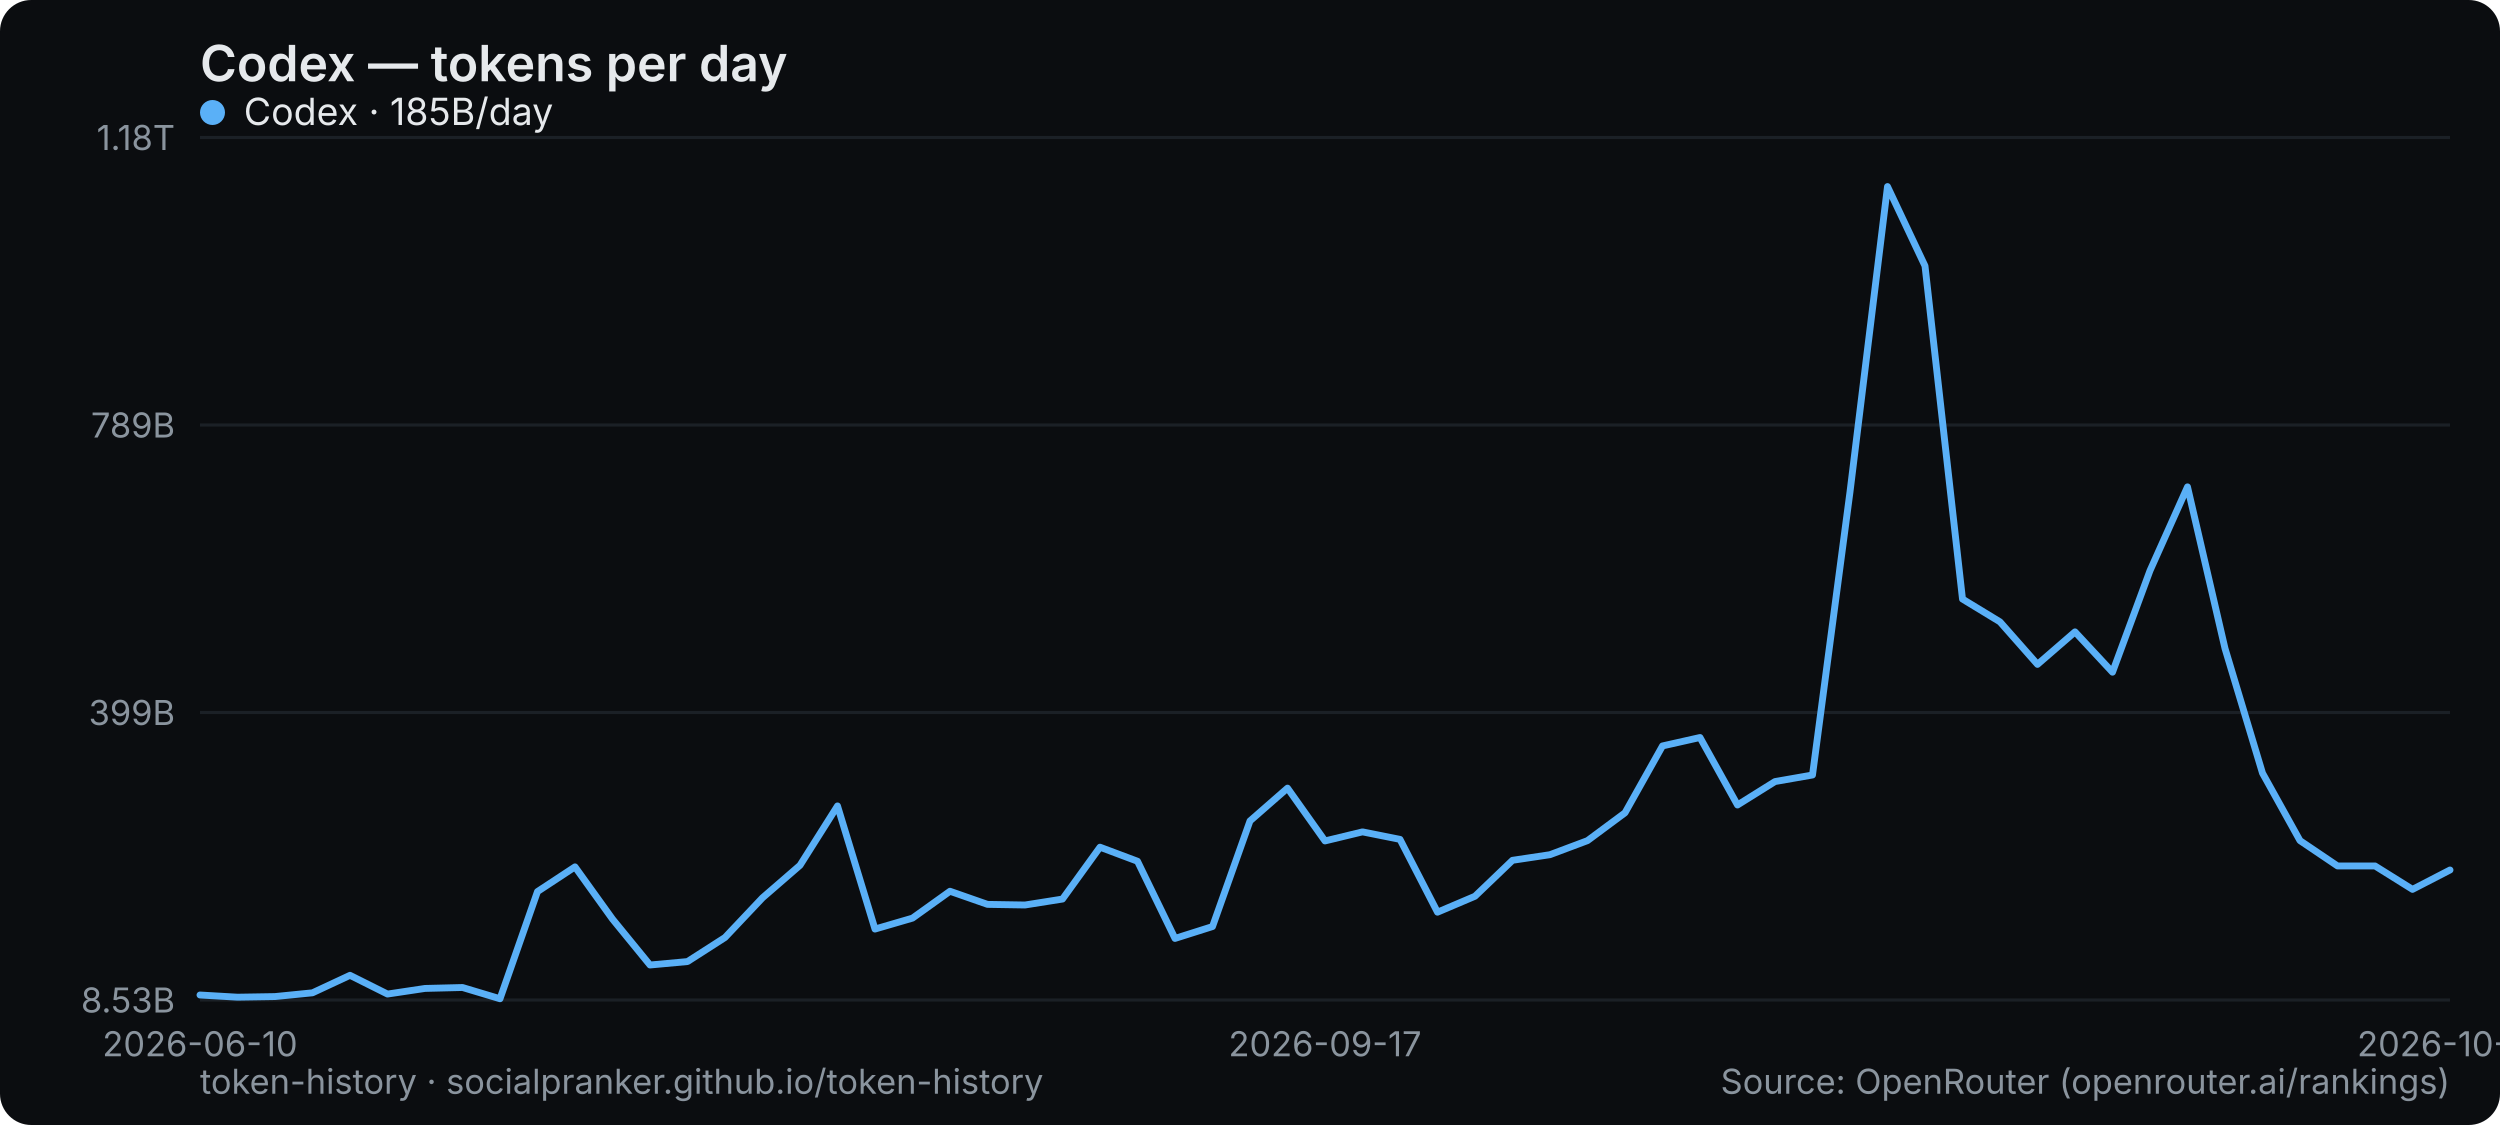
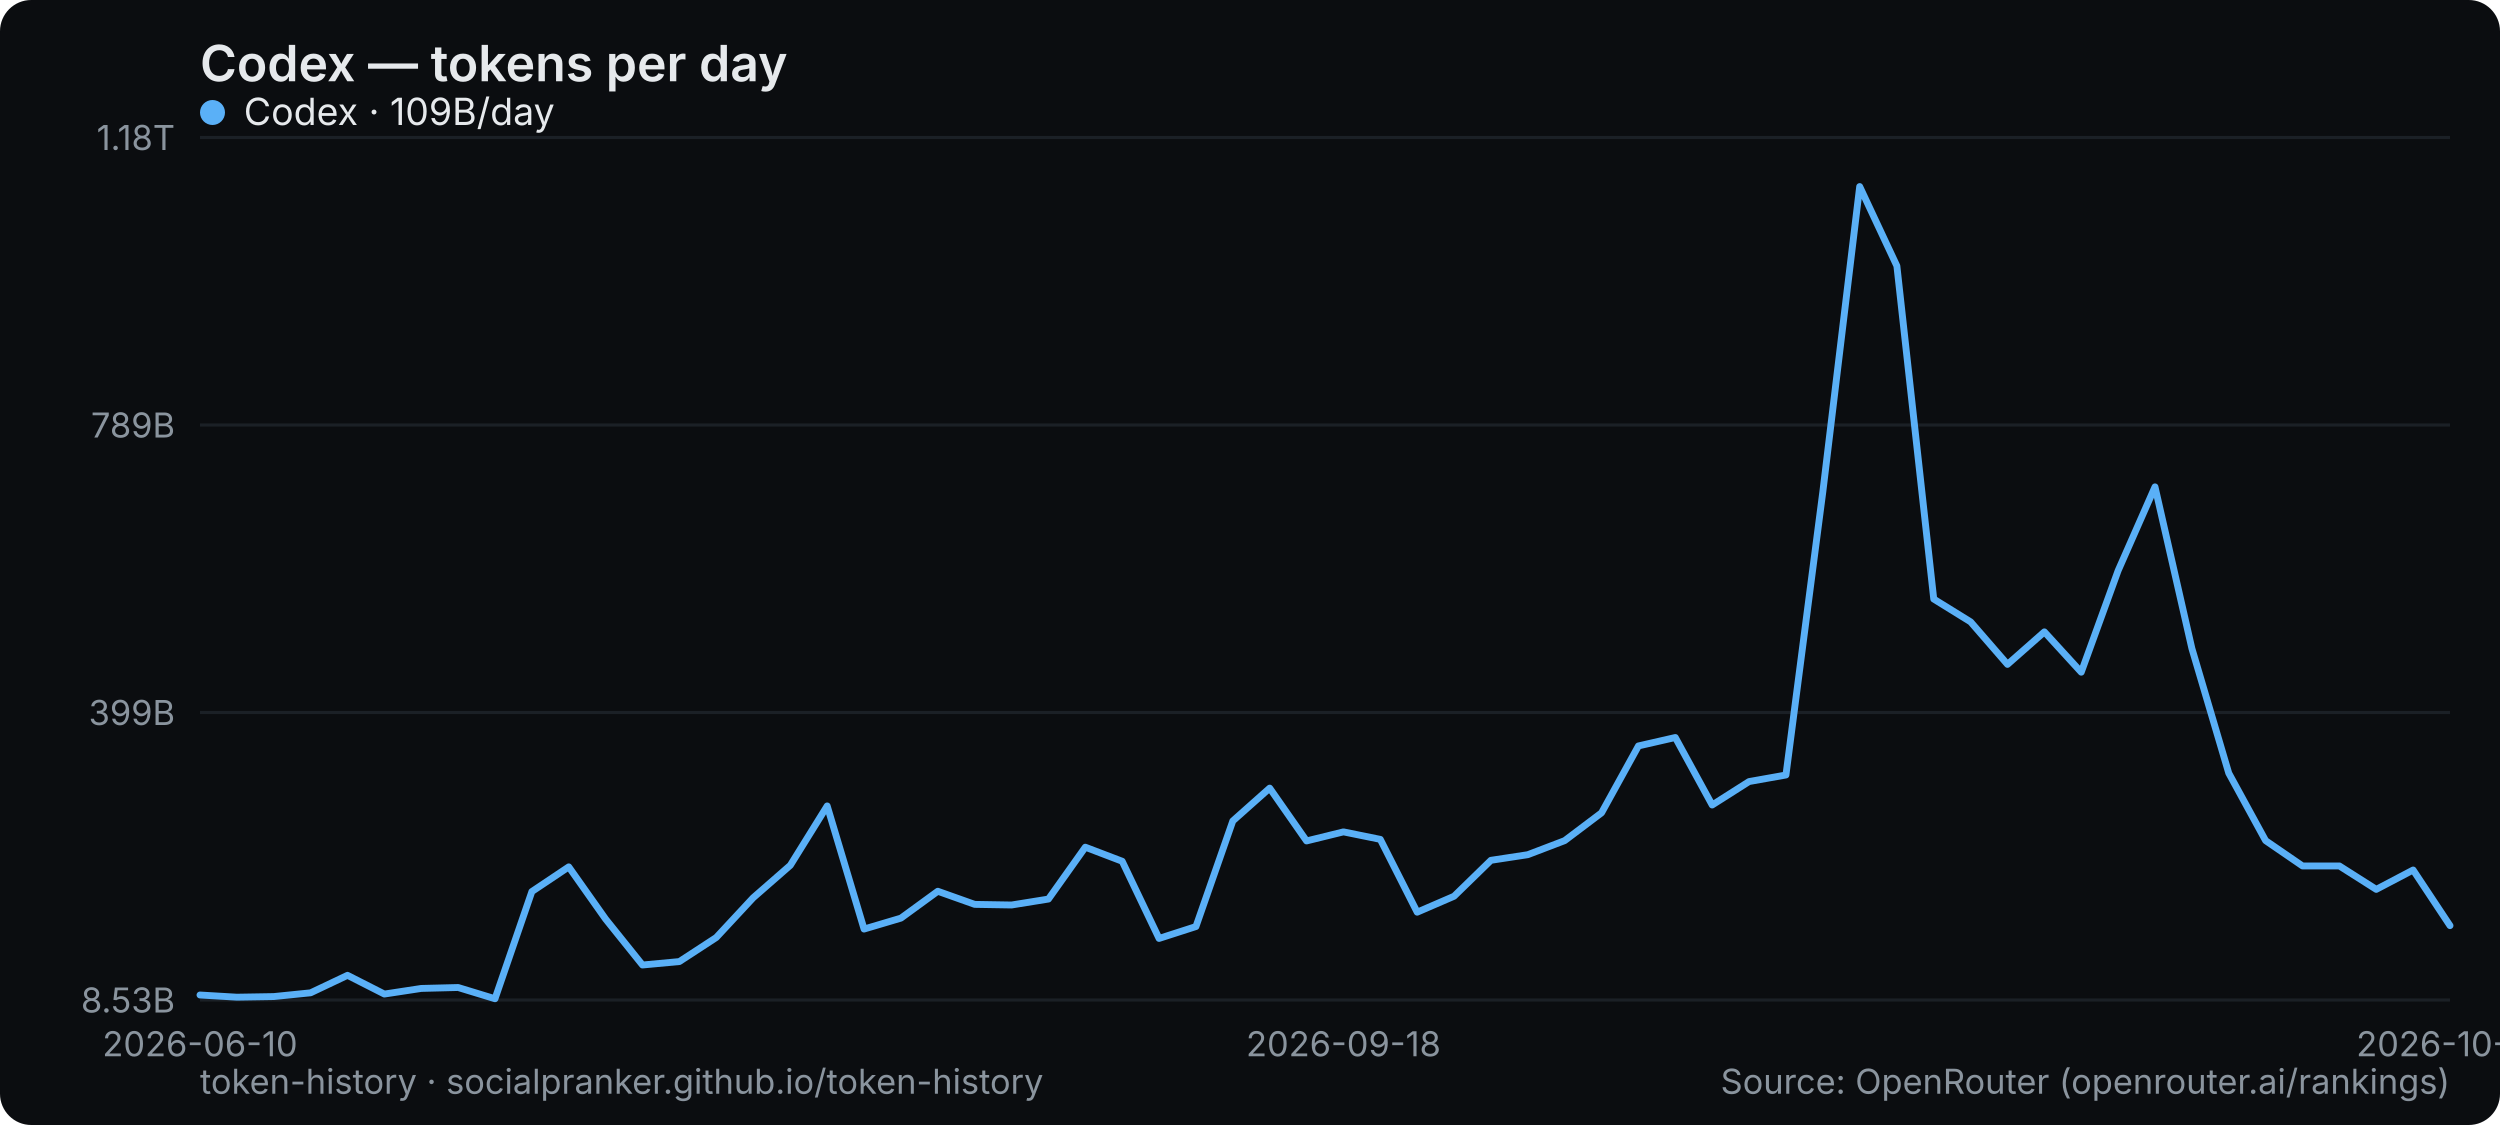
<svg xmlns="http://www.w3.org/2000/svg" width="800" height="360" viewBox="0 0 800 360" role="img" aria-label="Codex — tokens per day">
  <rect width="800" height="360" rx="10" fill="#0b0d10" />
  <text x="64" y="26" font-family="system-ui,-apple-system,Segoe UI,sans-serif" font-size="16" font-weight="600" fill="#e6e9ec">Codex — tokens per day</text>
  <line x1="64" y1="320" x2="784" y2="320" stroke="#1b2026" stroke-width="1" />
  <text x="56" y="324" text-anchor="end" font-family="system-ui,-apple-system,Segoe UI,sans-serif" font-size="11" fill="#8a949e">8.53B</text>
  <line x1="64" y1="228" x2="784" y2="228" stroke="#1b2026" stroke-width="1" />
  <text x="56" y="232" text-anchor="end" font-family="system-ui,-apple-system,Segoe UI,sans-serif" font-size="11" fill="#8a949e">399B</text>
  <line x1="64" y1="136" x2="784" y2="136" stroke="#1b2026" stroke-width="1" />
  <text x="56" y="140" text-anchor="end" font-family="system-ui,-apple-system,Segoe UI,sans-serif" font-size="11" fill="#8a949e">789B</text>
  <line x1="64" y1="44" x2="784" y2="44" stroke="#1b2026" stroke-width="1" />
  <text x="56" y="48" text-anchor="end" font-family="system-ui,-apple-system,Segoe UI,sans-serif" font-size="11" fill="#8a949e">1.18T</text>
  <text x="64" y="338" text-anchor="middle" font-family="system-ui,-apple-system,Segoe UI,sans-serif" font-size="11" fill="#8a949e">2026-06-10</text>
-   <text x="424" y="338" text-anchor="middle" font-family="system-ui,-apple-system,Segoe UI,sans-serif" font-size="11" fill="#8a949e">2026-09-17</text>
-   <text x="784" y="338" text-anchor="middle" font-family="system-ui,-apple-system,Segoe UI,sans-serif" font-size="11" fill="#8a949e">2026-10-17</text>
-   <polyline points="64.0,318.4 76.0,319.1 88.0,318.9 100.0,317.7 112.0,312.1 124.0,318.1 136.0,316.3 148.0,316.0 160.0,319.6 172.0,285.3 184.0,277.4 196.0,294.1 208.0,308.8 220.0,307.7 232.0,300.0 244.0,287.3 256.0,276.9 268.0,257.9 280.0,297.3 292.0,293.8 304.0,285.2 316.0,289.4 328.0,289.6 340.0,287.7 352.0,271.1 364.0,275.6 376.0,300.3 388.0,296.5 400.0,262.7 412.0,252.2 424.0,269.1 436.0,266.2 448.0,268.6 460.0,291.9 472.0,286.8 484.0,275.3 496.0,273.5 508.0,269.0 520.0,260.1 532.0,238.7 544.0,236.0 556.0,257.6 568.0,250.1 580.0,248.0 592.0,157.4 604.0,59.7 616.0,85.1 628.0,191.7 640.0,199.0 652.0,212.6 664.0,202.2 676.0,215.1 688.0,182.6 700.0,155.8 712.0,207.5 724.0,247.4 736.0,269.0 748.0,277.1 760.0,277.1 772.0,284.6 784.0,278.4" fill="none" stroke="#5ab0f7" stroke-width="2.2" stroke-linejoin="round" stroke-linecap="round" />
+   <text x="429.902" y="338" text-anchor="middle" font-family="system-ui,-apple-system,Segoe UI,sans-serif" font-size="11" fill="#8a949e">2026-09-18</text>
+   <text x="784" y="338" text-anchor="middle" font-family="system-ui,-apple-system,Segoe UI,sans-serif" font-size="11" fill="#8a949e">2026-10-18</text>
+   <polyline points="64.0,318.4 75.8,319.1 87.6,318.9 99.4,317.7 111.2,312.1 123.0,318.1 134.8,316.3 146.6,316.0 158.4,319.6 170.2,285.3 182.0,277.4 193.8,294.1 205.6,308.8 217.4,307.7 229.2,300.0 241.0,287.3 252.9,276.9 264.7,257.9 276.5,297.3 288.3,293.8 300.1,285.2 311.9,289.4 323.7,289.6 335.5,287.7 347.3,271.1 359.1,275.6 370.9,300.3 382.7,296.5 394.5,262.7 406.3,252.2 418.1,269.1 429.9,266.2 441.7,268.6 453.5,291.9 465.3,286.8 477.1,275.3 488.9,273.5 500.7,269.0 512.5,260.1 524.3,238.7 536.1,236.0 547.9,257.6 559.7,250.1 571.5,248.0 583.3,157.4 595.1,59.7 607.0,85.1 618.8,191.7 630.6,199.0 642.4,212.6 654.2,202.2 666.0,215.1 677.8,182.6 689.6,155.8 701.4,207.5 713.2,247.4 725.0,269.0 736.8,277.1 748.6,277.1 760.4,284.6 772.2,278.4 784.0,296.2" fill="none" stroke="#5ab0f7" stroke-width="2.2" stroke-linejoin="round" stroke-linecap="round" />
  <g font-family="system-ui,-apple-system,Segoe UI,sans-serif" font-size="12">
    <circle cx="68" cy="36" r="4" fill="#5ab0f7" />
-     <text x="78" y="40" fill="#e6e9ec">Codex · 185B/day</text>
+     <text x="78" y="40" fill="#e6e9ec">Codex · 109B/day</text>
  </g>
  <text x="64" y="350" font-family="system-ui,-apple-system,Segoe UI,sans-serif" font-size="11" fill="#8a949e">token-history · socialpranker.github.io/token-history</text>
  <text x="784" y="350" text-anchor="end" font-family="system-ui,-apple-system,Segoe UI,sans-serif" font-size="11" fill="#8a949e">Source: OpenRouter (openrouter.ai/rankings)</text>
</svg>
